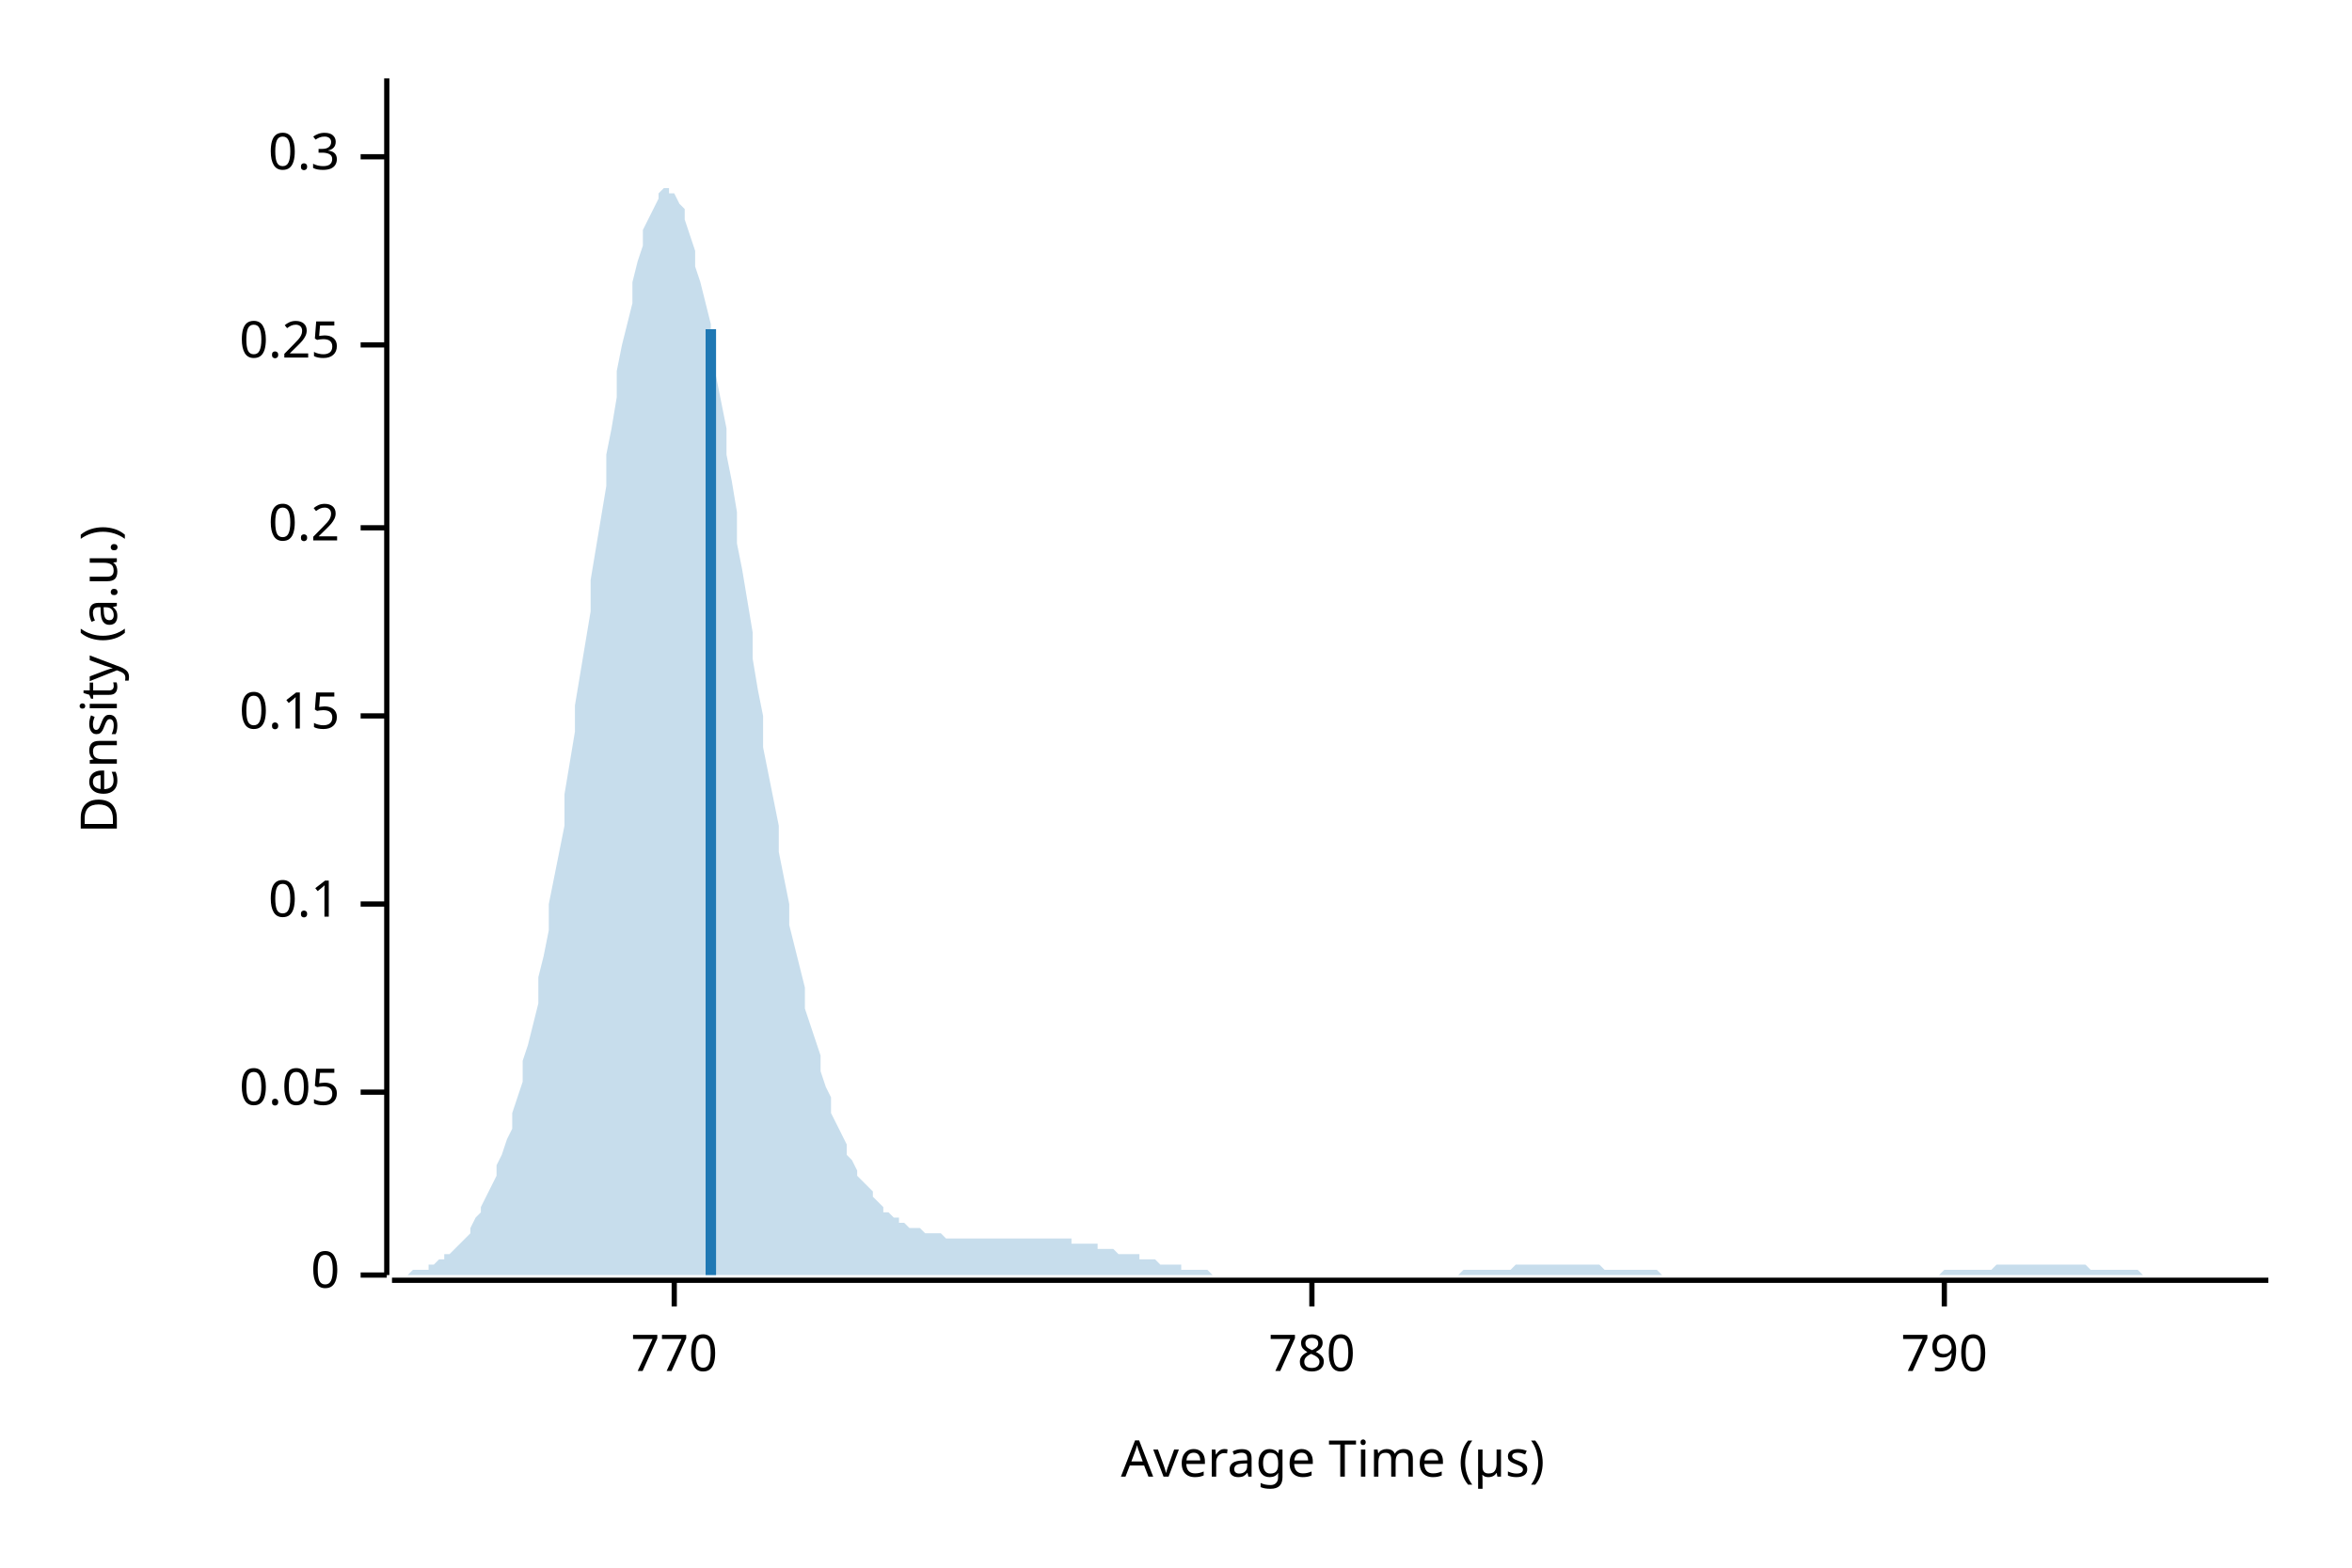
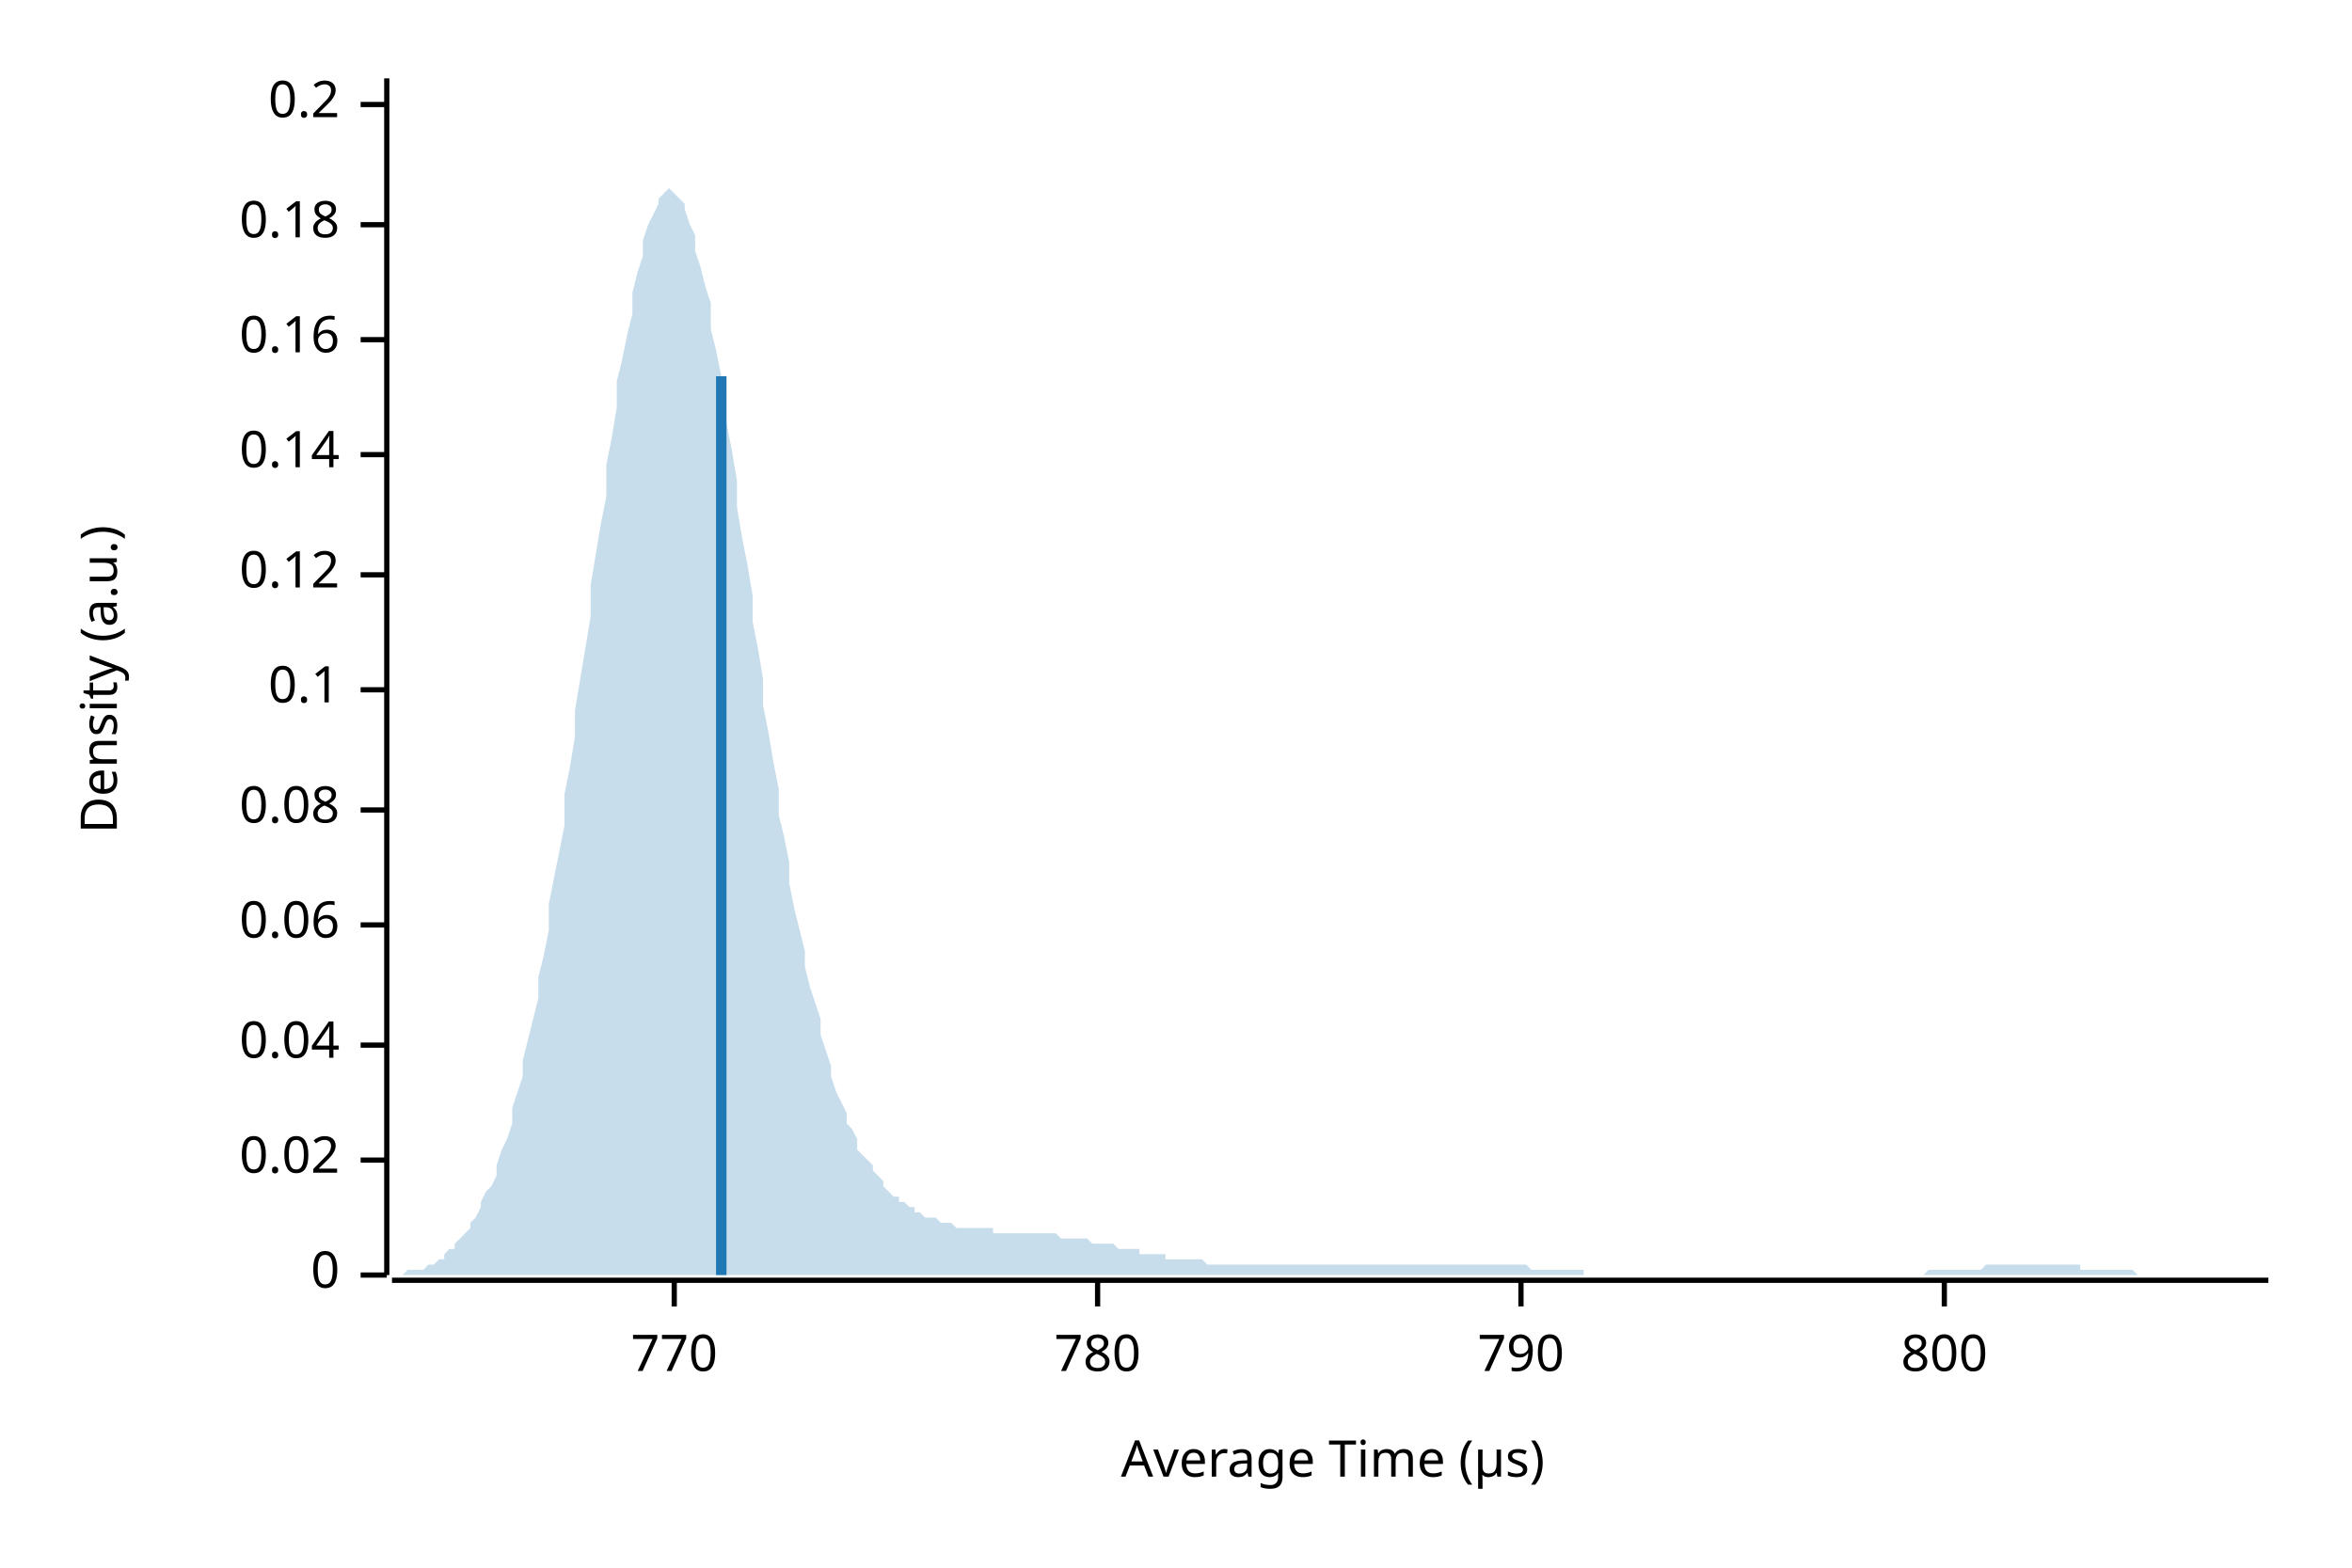
<svg xmlns="http://www.w3.org/2000/svg" width="450" height="300" viewBox="0 0 450 300">
  <text x="15" y="130" dy="0.76em" text-anchor="middle" font-family="sans-serif" font-size="9.677" opacity="1" fill="#000000" transform="rotate(270, 15, 130)">
Density (a.u.)
</text>
  <text x="255" y="285" dy="-0.5ex" text-anchor="middle" font-family="sans-serif" font-size="9.677" opacity="1" fill="#000000">
Average Time (µs)
</text>
  <polyline fill="none" opacity="1" stroke="#000000" stroke-width="1" points="74,15 74,244 " />
  <text x="65" y="244" dy="0.5ex" text-anchor="end" font-family="sans-serif" font-size="9.677" opacity="1" fill="#000000">
0
</text>
  <polyline fill="none" opacity="1" stroke="#000000" stroke-width="1" points="69,244 74,244 " />
-   <text x="65" y="209" dy="0.5ex" text-anchor="end" font-family="sans-serif" font-size="9.677" opacity="1" fill="#000000">
- 0.05
+   <text x="65" y="222" dy="0.5ex" text-anchor="end" font-family="sans-serif" font-size="9.677" opacity="1" fill="#000000">
+ 0.02
</text>
-   <polyline fill="none" opacity="1" stroke="#000000" stroke-width="1" points="69,209 74,209 " />
-   <text x="65" y="173" dy="0.5ex" text-anchor="end" font-family="sans-serif" font-size="9.677" opacity="1" fill="#000000">
+   <polyline fill="none" opacity="1" stroke="#000000" stroke-width="1" points="69,222 74,222 " />
+   <text x="65" y="200" dy="0.5ex" text-anchor="end" font-family="sans-serif" font-size="9.677" opacity="1" fill="#000000">
+ 0.04
+ </text>
+   <polyline fill="none" opacity="1" stroke="#000000" stroke-width="1" points="69,200 74,200 " />
+   <text x="65" y="177" dy="0.5ex" text-anchor="end" font-family="sans-serif" font-size="9.677" opacity="1" fill="#000000">
+ 0.06
+ </text>
+   <polyline fill="none" opacity="1" stroke="#000000" stroke-width="1" points="69,177 74,177 " />
+   <text x="65" y="155" dy="0.5ex" text-anchor="end" font-family="sans-serif" font-size="9.677" opacity="1" fill="#000000">
+ 0.08
+ </text>
+   <polyline fill="none" opacity="1" stroke="#000000" stroke-width="1" points="69,155 74,155 " />
+   <text x="65" y="132" dy="0.5ex" text-anchor="end" font-family="sans-serif" font-size="9.677" opacity="1" fill="#000000">
0.1
</text>
-   <polyline fill="none" opacity="1" stroke="#000000" stroke-width="1" points="69,173 74,173 " />
-   <text x="65" y="137" dy="0.5ex" text-anchor="end" font-family="sans-serif" font-size="9.677" opacity="1" fill="#000000">
- 0.15
+   <polyline fill="none" opacity="1" stroke="#000000" stroke-width="1" points="69,132 74,132 " />
+   <text x="65" y="110" dy="0.5ex" text-anchor="end" font-family="sans-serif" font-size="9.677" opacity="1" fill="#000000">
+ 0.12
</text>
-   <polyline fill="none" opacity="1" stroke="#000000" stroke-width="1" points="69,137 74,137 " />
-   <text x="65" y="101" dy="0.5ex" text-anchor="end" font-family="sans-serif" font-size="9.677" opacity="1" fill="#000000">
+   <polyline fill="none" opacity="1" stroke="#000000" stroke-width="1" points="69,110 74,110 " />
+   <text x="65" y="87" dy="0.5ex" text-anchor="end" font-family="sans-serif" font-size="9.677" opacity="1" fill="#000000">
+ 0.14
+ </text>
+   <polyline fill="none" opacity="1" stroke="#000000" stroke-width="1" points="69,87 74,87 " />
+   <text x="65" y="65" dy="0.5ex" text-anchor="end" font-family="sans-serif" font-size="9.677" opacity="1" fill="#000000">
+ 0.16
+ </text>
+   <polyline fill="none" opacity="1" stroke="#000000" stroke-width="1" points="69,65 74,65 " />
+   <text x="65" y="43" dy="0.5ex" text-anchor="end" font-family="sans-serif" font-size="9.677" opacity="1" fill="#000000">
+ 0.18
+ </text>
+   <polyline fill="none" opacity="1" stroke="#000000" stroke-width="1" points="69,43 74,43 " />
+   <text x="65" y="20" dy="0.5ex" text-anchor="end" font-family="sans-serif" font-size="9.677" opacity="1" fill="#000000">
0.2
</text>
-   <polyline fill="none" opacity="1" stroke="#000000" stroke-width="1" points="69,101 74,101 " />
-   <text x="65" y="66" dy="0.5ex" text-anchor="end" font-family="sans-serif" font-size="9.677" opacity="1" fill="#000000">
- 0.25
- </text>
-   <polyline fill="none" opacity="1" stroke="#000000" stroke-width="1" points="69,66 74,66 " />
-   <text x="65" y="30" dy="0.5ex" text-anchor="end" font-family="sans-serif" font-size="9.677" opacity="1" fill="#000000">
- 0.3
- </text>
-   <polyline fill="none" opacity="1" stroke="#000000" stroke-width="1" points="69,30 74,30 " />
+   <polyline fill="none" opacity="1" stroke="#000000" stroke-width="1" points="69,20 74,20 " />
  <polyline fill="none" opacity="1" stroke="#000000" stroke-width="1" points="75,245 434,245 " />
  <text x="129" y="255" dy="0.76em" text-anchor="middle" font-family="sans-serif" font-size="9.677" opacity="1" fill="#000000">
770
</text>
  <polyline fill="none" opacity="1" stroke="#000000" stroke-width="1" points="129,245 129,250 " />
-   <text x="251" y="255" dy="0.76em" text-anchor="middle" font-family="sans-serif" font-size="9.677" opacity="1" fill="#000000">
+   <text x="210" y="255" dy="0.76em" text-anchor="middle" font-family="sans-serif" font-size="9.677" opacity="1" fill="#000000">
780
</text>
-   <polyline fill="none" opacity="1" stroke="#000000" stroke-width="1" points="251,245 251,250 " />
-   <text x="372" y="255" dy="0.76em" text-anchor="middle" font-family="sans-serif" font-size="9.677" opacity="1" fill="#000000">
+   <polyline fill="none" opacity="1" stroke="#000000" stroke-width="1" points="210,245 210,250 " />
+   <text x="291" y="255" dy="0.76em" text-anchor="middle" font-family="sans-serif" font-size="9.677" opacity="1" fill="#000000">
790
</text>
+   <polyline fill="none" opacity="1" stroke="#000000" stroke-width="1" points="291,245 291,250 " />
+   <text x="372" y="255" dy="0.76em" text-anchor="middle" font-family="sans-serif" font-size="9.677" opacity="1" fill="#000000">
+ 800
+ </text>
  <polyline fill="none" opacity="1" stroke="#000000" stroke-width="1" points="372,245 372,250 " />
-   <polygon opacity="0.25" fill="#1F78B4" points="75,244 75,244 76,244 77,244 77,244 78,244 79,243 80,243 80,243 81,243 82,243 82,242 83,242 84,241 85,241 85,240 86,240 87,239 87,239 88,238 89,237 90,236 90,235 91,233 92,232 92,231 93,229 94,227 95,225 95,223 96,221 97,218 98,216 98,213 99,210 100,207 100,203 101,200 102,196 103,192 103,187 104,183 105,178 105,173 106,168 107,163 108,158 108,152 109,146 110,140 110,135 111,129 112,123 113,117 113,111 114,105 115,99 116,93 116,87 117,82 118,76 118,71 119,66 120,62 121,58 121,54 122,50 123,47 123,44 124,42 125,40 126,38 126,37 127,36 128,36 128,37 129,37 130,39 131,40 131,42 132,45 133,48 133,51 134,54 135,58 136,62 136,67 137,72 138,77 139,82 139,87 140,92 141,98 141,104 142,109 143,115 144,121 144,126 145,132 146,137 146,143 147,148 148,153 149,158 149,163 150,168 151,173 151,177 152,181 153,185 154,189 154,193 155,196 156,199 157,202 157,205 158,208 159,210 159,213 160,215 161,217 162,219 162,221 163,222 164,224 164,225 165,226 166,227 167,228 167,229 168,230 169,231 169,232 170,232 171,233 172,233 172,234 173,234 174,235 175,235 175,235 176,235 177,236 177,236 178,236 179,236 180,236 180,236 181,237 182,237 182,237 183,237 184,237 185,237 185,237 186,237 187,237 187,237 188,237 189,237 190,237 190,237 191,237 192,237 192,237 193,237 194,237 195,237 195,237 196,237 197,237 198,237 198,237 199,237 200,237 200,237 201,237 202,237 203,237 203,237 204,237 205,237 205,238 206,238 207,238 208,238 208,238 209,238 210,238 210,239 211,239 212,239 213,239 213,239 214,240 215,240 216,240 216,240 217,240 218,240 218,241 219,241 220,241 221,241 221,241 222,242 223,242 223,242 224,242 225,242 226,242 226,243 227,243 228,243 228,243 229,243 230,243 231,243 231,243 232,244 233,244 233,244 234,244 235,244 236,244 236,244 237,244 238,244 239,244 239,244 240,244 241,244 241,244 242,244 243,244 244,244 244,244 245,244 246,244 246,244 247,244 248,244 249,244 249,244 250,244 251,244 251,244 252,244 253,244 254,244 254,244 255,244 256,244 257,244 257,244 258,244 259,244 259,244 260,244 261,244 262,244 262,244 263,244 264,244 264,244 265,244 266,244 267,244 267,244 268,244 269,244 269,244 270,244 271,244 272,244 272,244 273,244 274,244 275,244 275,244 276,244 277,244 277,244 278,244 279,244 280,243 280,243 281,243 282,243 282,243 283,243 284,243 285,243 285,243 286,243 287,243 287,243 288,243 289,243 290,242 290,242 291,242 292,242 292,242 293,242 294,242 295,242 295,242 296,242 297,242 298,242 298,242 299,242 300,242 300,242 301,242 302,242 303,242 303,242 304,242 305,242 305,242 306,242 307,243 308,243 308,243 309,243 310,243 310,243 311,243 312,243 313,243 313,243 314,243 315,243 316,243 316,243 317,243 318,244 318,244 319,244 320,244 321,244 321,244 322,244 323,244 323,244 324,244 325,244 326,244 326,244 327,244 328,244 328,244 329,244 330,244 331,244 331,244 332,244 333,244 333,244 334,244 335,244 336,244 336,244 337,244 338,244 339,244 339,244 340,244 341,244 341,244 342,244 343,244 344,244 344,244 345,244 346,244 346,244 347,244 348,244 349,244 349,244 350,244 351,244 351,244 352,244 353,244 354,244 354,244 355,244 356,244 357,244 357,244 358,244 359,244 359,244 360,244 361,244 362,244 362,244 363,244 364,244 364,244 365,244 366,244 367,244 367,244 368,244 369,244 369,244 370,244 371,244 372,243 372,243 373,243 374,243 375,243 375,243 376,243 377,243 377,243 378,243 379,243 380,243 380,243 381,243 382,242 382,242 383,242 384,242 385,242 385,242 386,242 387,242 387,242 388,242 389,242 390,242 390,242 391,242 392,242 392,242 393,242 394,242 395,242 395,242 396,242 397,242 398,242 398,242 399,242 400,243 400,243 401,243 402,243 403,243 403,243 404,243 405,243 405,243 406,243 407,243 408,243 408,243 409,243 410,244 410,244 411,244 412,244 413,244 413,244 414,244 415,244 416,244 416,244 417,244 418,244 418,244 419,244 420,244 421,244 421,244 422,244 423,244 423,244 424,244 425,244 426,244 426,244 427,244 428,244 428,244 429,244 430,244 431,244 431,244 432,244 433,244 434,244 434,244 75,244 " />
-   <polyline fill="none" opacity="1" stroke="#1F78B4" stroke-width="2" points="136,244 136,63 " />
+   <polygon opacity="0.25" fill="#1F78B4" points="75,244 75,244 76,244 77,244 77,244 78,243 79,243 80,243 80,243 81,243 82,242 82,242 83,242 84,241 85,241 85,240 86,239 87,239 87,238 88,237 89,236 90,235 90,234 91,233 92,231 92,230 93,228 94,227 95,225 95,223 96,220 97,218 98,215 98,212 99,209 100,206 100,203 101,199 102,195 103,191 103,187 104,183 105,178 105,173 106,168 107,163 108,158 108,152 109,147 110,141 110,136 111,130 112,124 113,118 113,112 114,106 115,100 116,95 116,89 117,84 118,78 118,73 119,69 120,64 121,60 121,56 122,52 123,49 123,46 124,43 125,41 126,39 126,38 127,37 128,36 128,36 129,37 130,38 131,39 131,40 132,43 133,45 133,48 134,51 135,55 136,58 136,63 137,67 138,72 139,76 139,81 140,86 141,92 141,97 142,103 143,108 144,114 144,119 145,124 146,130 146,135 147,140 148,146 149,151 149,156 150,160 151,165 151,169 152,174 153,178 154,182 154,185 155,189 156,192 157,195 157,198 158,201 159,204 159,206 160,209 161,211 162,213 162,215 163,216 164,218 164,220 165,221 166,222 167,223 167,224 168,225 169,226 169,227 170,228 171,229 172,229 172,230 173,230 174,231 175,231 175,232 176,232 177,233 177,233 178,233 179,233 180,234 180,234 181,234 182,234 182,234 183,235 184,235 185,235 185,235 186,235 187,235 187,235 188,235 189,235 190,235 190,236 191,236 192,236 192,236 193,236 194,236 195,236 195,236 196,236 197,236 198,236 198,236 199,236 200,236 200,236 201,236 202,236 203,237 203,237 204,237 205,237 205,237 206,237 207,237 208,237 208,237 209,238 210,238 210,238 211,238 212,238 213,238 213,238 214,239 215,239 216,239 216,239 217,239 218,239 218,240 219,240 220,240 221,240 221,240 222,240 223,240 223,241 224,241 225,241 226,241 226,241 227,241 228,241 228,241 229,241 230,241 231,242 231,242 232,242 233,242 233,242 234,242 235,242 236,242 236,242 237,242 238,242 239,242 239,242 240,242 241,242 241,242 242,242 243,242 244,242 244,242 245,242 246,242 246,242 247,242 248,242 249,242 249,242 250,242 251,242 251,242 252,242 253,242 254,242 254,242 255,242 256,242 257,242 257,242 258,242 259,242 259,242 260,242 261,242 262,242 262,242 263,242 264,242 264,242 265,242 266,242 267,242 267,242 268,242 269,242 269,242 270,242 271,242 272,242 272,242 273,242 274,242 275,242 275,242 276,242 277,242 277,242 278,242 279,242 280,242 280,242 281,242 282,242 282,242 283,242 284,242 285,242 285,242 286,242 287,242 287,242 288,242 289,242 290,242 290,242 291,242 292,242 292,242 293,243 294,243 295,243 295,243 296,243 297,243 298,243 298,243 299,243 300,243 300,243 301,243 302,243 303,243 303,244 304,244 305,244 305,244 306,244 307,244 308,244 308,244 309,244 310,244 310,244 311,244 312,244 313,244 313,244 314,244 315,244 316,244 316,244 317,244 318,244 318,244 319,244 320,244 321,244 321,244 322,244 323,244 323,244 324,244 325,244 326,244 326,244 327,244 328,244 328,244 329,244 330,244 331,244 331,244 332,244 333,244 333,244 334,244 335,244 336,244 336,244 337,244 338,244 339,244 339,244 340,244 341,244 341,244 342,244 343,244 344,244 344,244 345,244 346,244 346,244 347,244 348,244 349,244 349,244 350,244 351,244 351,244 352,244 353,244 354,244 354,244 355,244 356,244 357,244 357,244 358,244 359,244 359,244 360,244 361,244 362,244 362,244 363,244 364,244 364,244 365,244 366,244 367,244 367,244 368,244 369,243 369,243 370,243 371,243 372,243 372,243 373,243 374,243 375,243 375,243 376,243 377,243 377,243 378,243 379,243 380,242 380,242 381,242 382,242 382,242 383,242 384,242 385,242 385,242 386,242 387,242 387,242 388,242 389,242 390,242 390,242 391,242 392,242 392,242 393,242 394,242 395,242 395,242 396,242 397,242 398,242 398,243 399,243 400,243 400,243 401,243 402,243 403,243 403,243 404,243 405,243 405,243 406,243 407,243 408,243 408,243 409,244 410,244 410,244 411,244 412,244 413,244 413,244 414,244 415,244 416,244 416,244 417,244 418,244 418,244 419,244 420,244 421,244 421,244 422,244 423,244 423,244 424,244 425,244 426,244 426,244 427,244 428,244 428,244 429,244 430,244 431,244 431,244 432,244 433,244 434,244 434,244 75,244 " />
+   <polyline fill="none" opacity="1" stroke="#1F78B4" stroke-width="2" points="138,244 138,72 " />
</svg>
